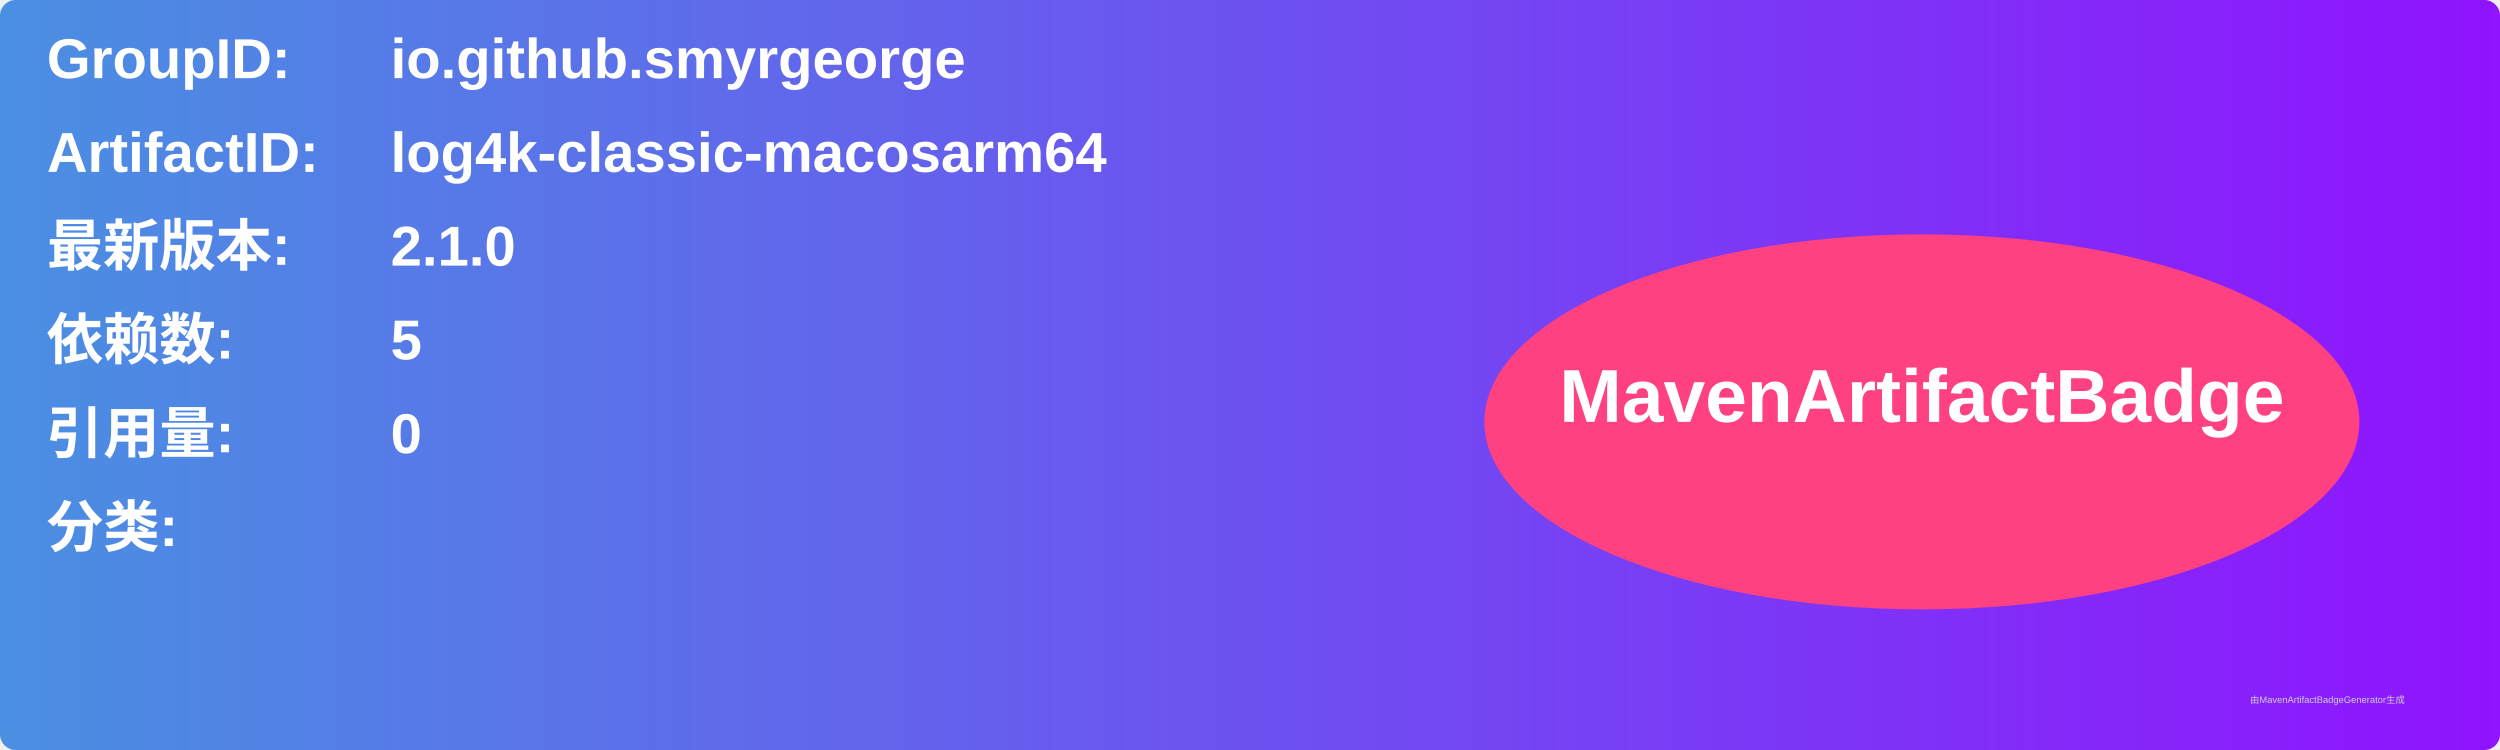
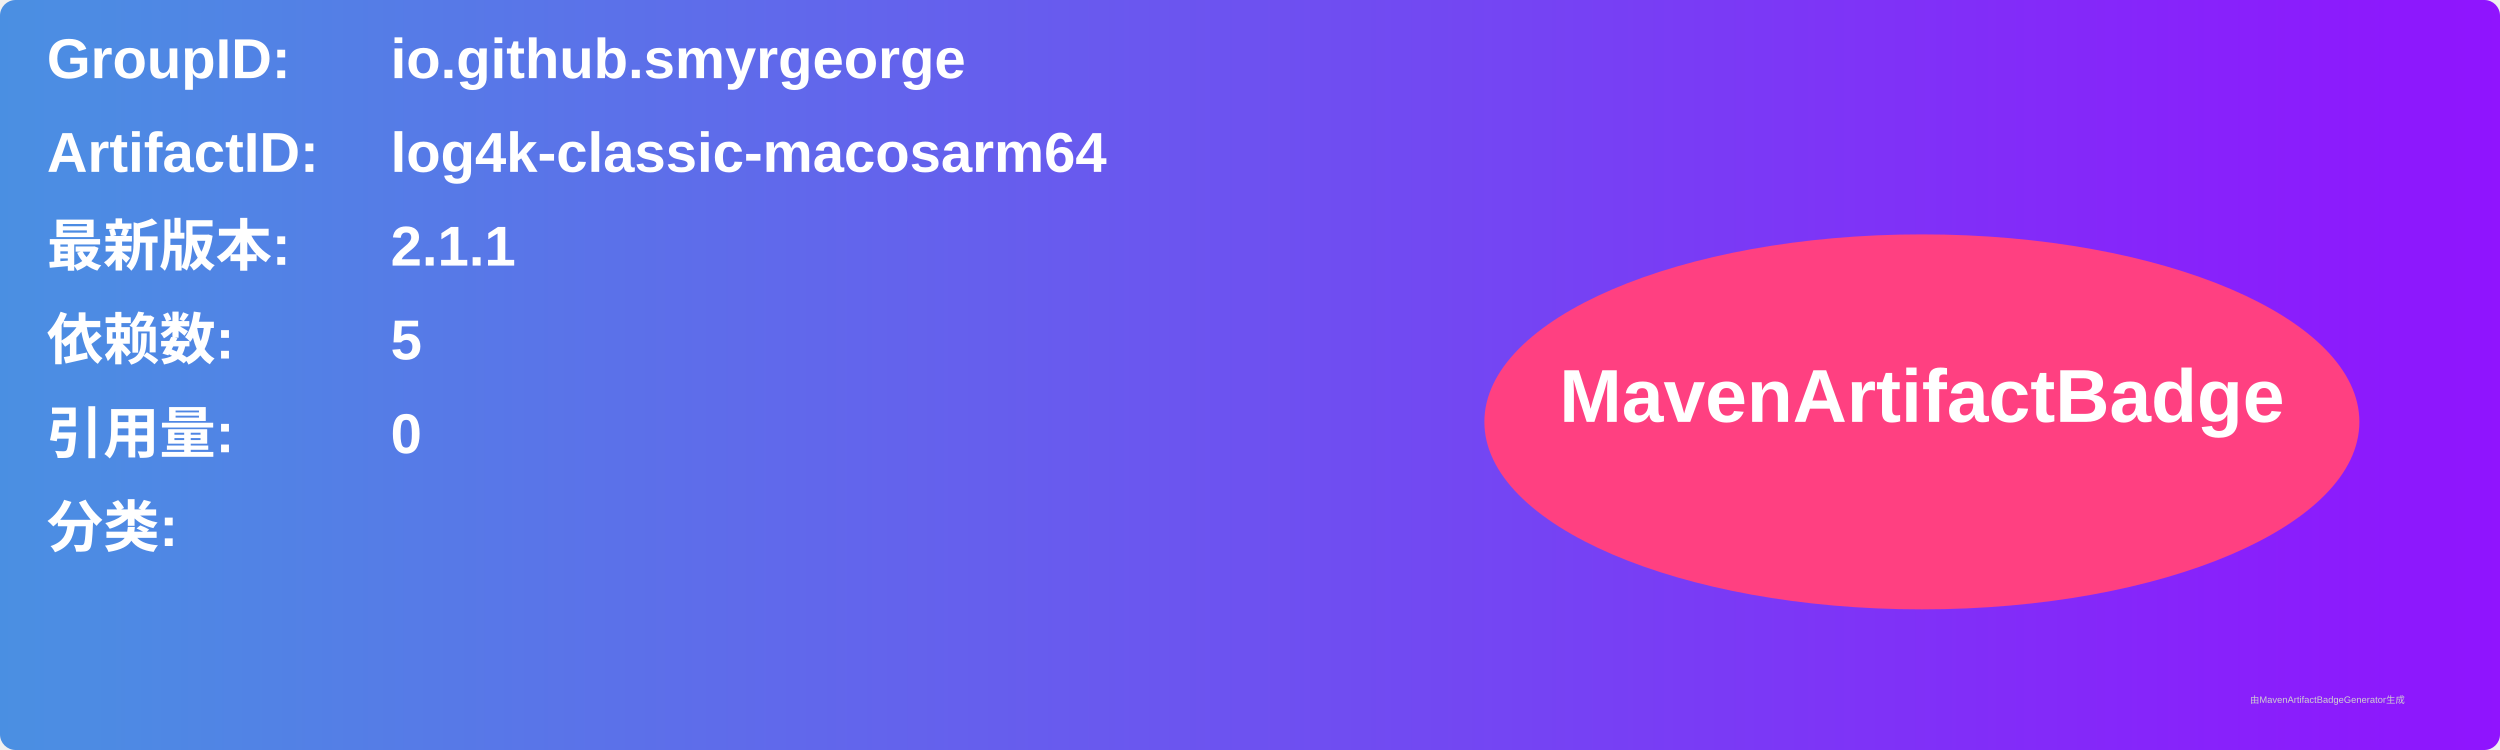
<svg xmlns="http://www.w3.org/2000/svg" width="800" height="240" viewBox="0 0 800 240">
  <linearGradient id="grad" x1="0%" y1="0%" x2="100%" y2="0%">
    <stop offset="0%" stop-color="#4a90e2" />
    <stop offset="100%" stop-color="#9013fe" />
  </linearGradient>
  <rect width="100%" height="100%" rx="5" ry="5" fill="url(#grad)" />
  <g transform="translate(15, 15)">
    <text x="0" y="10" font-family="Arial" font-size="18" fill="white" font-weight="bold" width="260">GroupID:</text>
    <text x="110" y="10" font-family="Arial" font-size="18" fill="white" font-weight="bold" width="460">io.github.smyrgeorge</text>
    <text x="0" y="40" font-family="Arial" font-size="18" fill="white" font-weight="bold" width="260">ArtifactID:</text>
    <text x="110" y="40" font-family="Arial" font-size="18" fill="white" font-weight="bold" width="460">log4k-classic-macosarm64</text>
    <text x="0" y="70" font-family="Arial" font-size="18" fill="white" font-weight="bold">最新版本:</text>
    <text x="110" y="70" font-family="Arial" font-size="18" fill="white" font-weight="bold">
-       <tspan font-weight="bold">2.1.0</tspan>
+       <tspan font-weight="bold">2.1.1</tspan>
    </text>
    <text x="0" y="100" font-family="Arial" font-size="18" fill="white" font-weight="bold">依赖数: </text>
    <text x="110" y="100" font-family="Arial" font-size="18" fill="white">
      <tspan font-weight="bold">5</tspan>
    </text>
    <text x="0" y="130" font-family="Arial" font-size="18" fill="white" font-weight="bold">引用量: </text>
    <text x="110" y="130" font-family="Arial" font-size="18" fill="white">
      <tspan font-weight="bold">0</tspan>
    </text>
    <text x="0" y="160" font-family="Arial" font-size="18" fill="white" font-weight="bold">分类:</text>
    <text x="10" y="190" font-family="Arial" font-size="10" fill="white">
      <tspan font-weight="bold" />
    </text>
    <ellipse cx="600" cy="120" rx="140" ry="60" fill="#ff4081" />
    <text x="600" y="120" text-anchor="middle" font-family="Arial" font-size="24" fill="white" font-weight="bold">MavenArtifactBadge</text>
  </g>
  <text x="720" y="225" font-family="Arial" font-size="3" fill="#d0d0d0">由MavenArtifactBadgeGenerator生成</text>
</svg>
